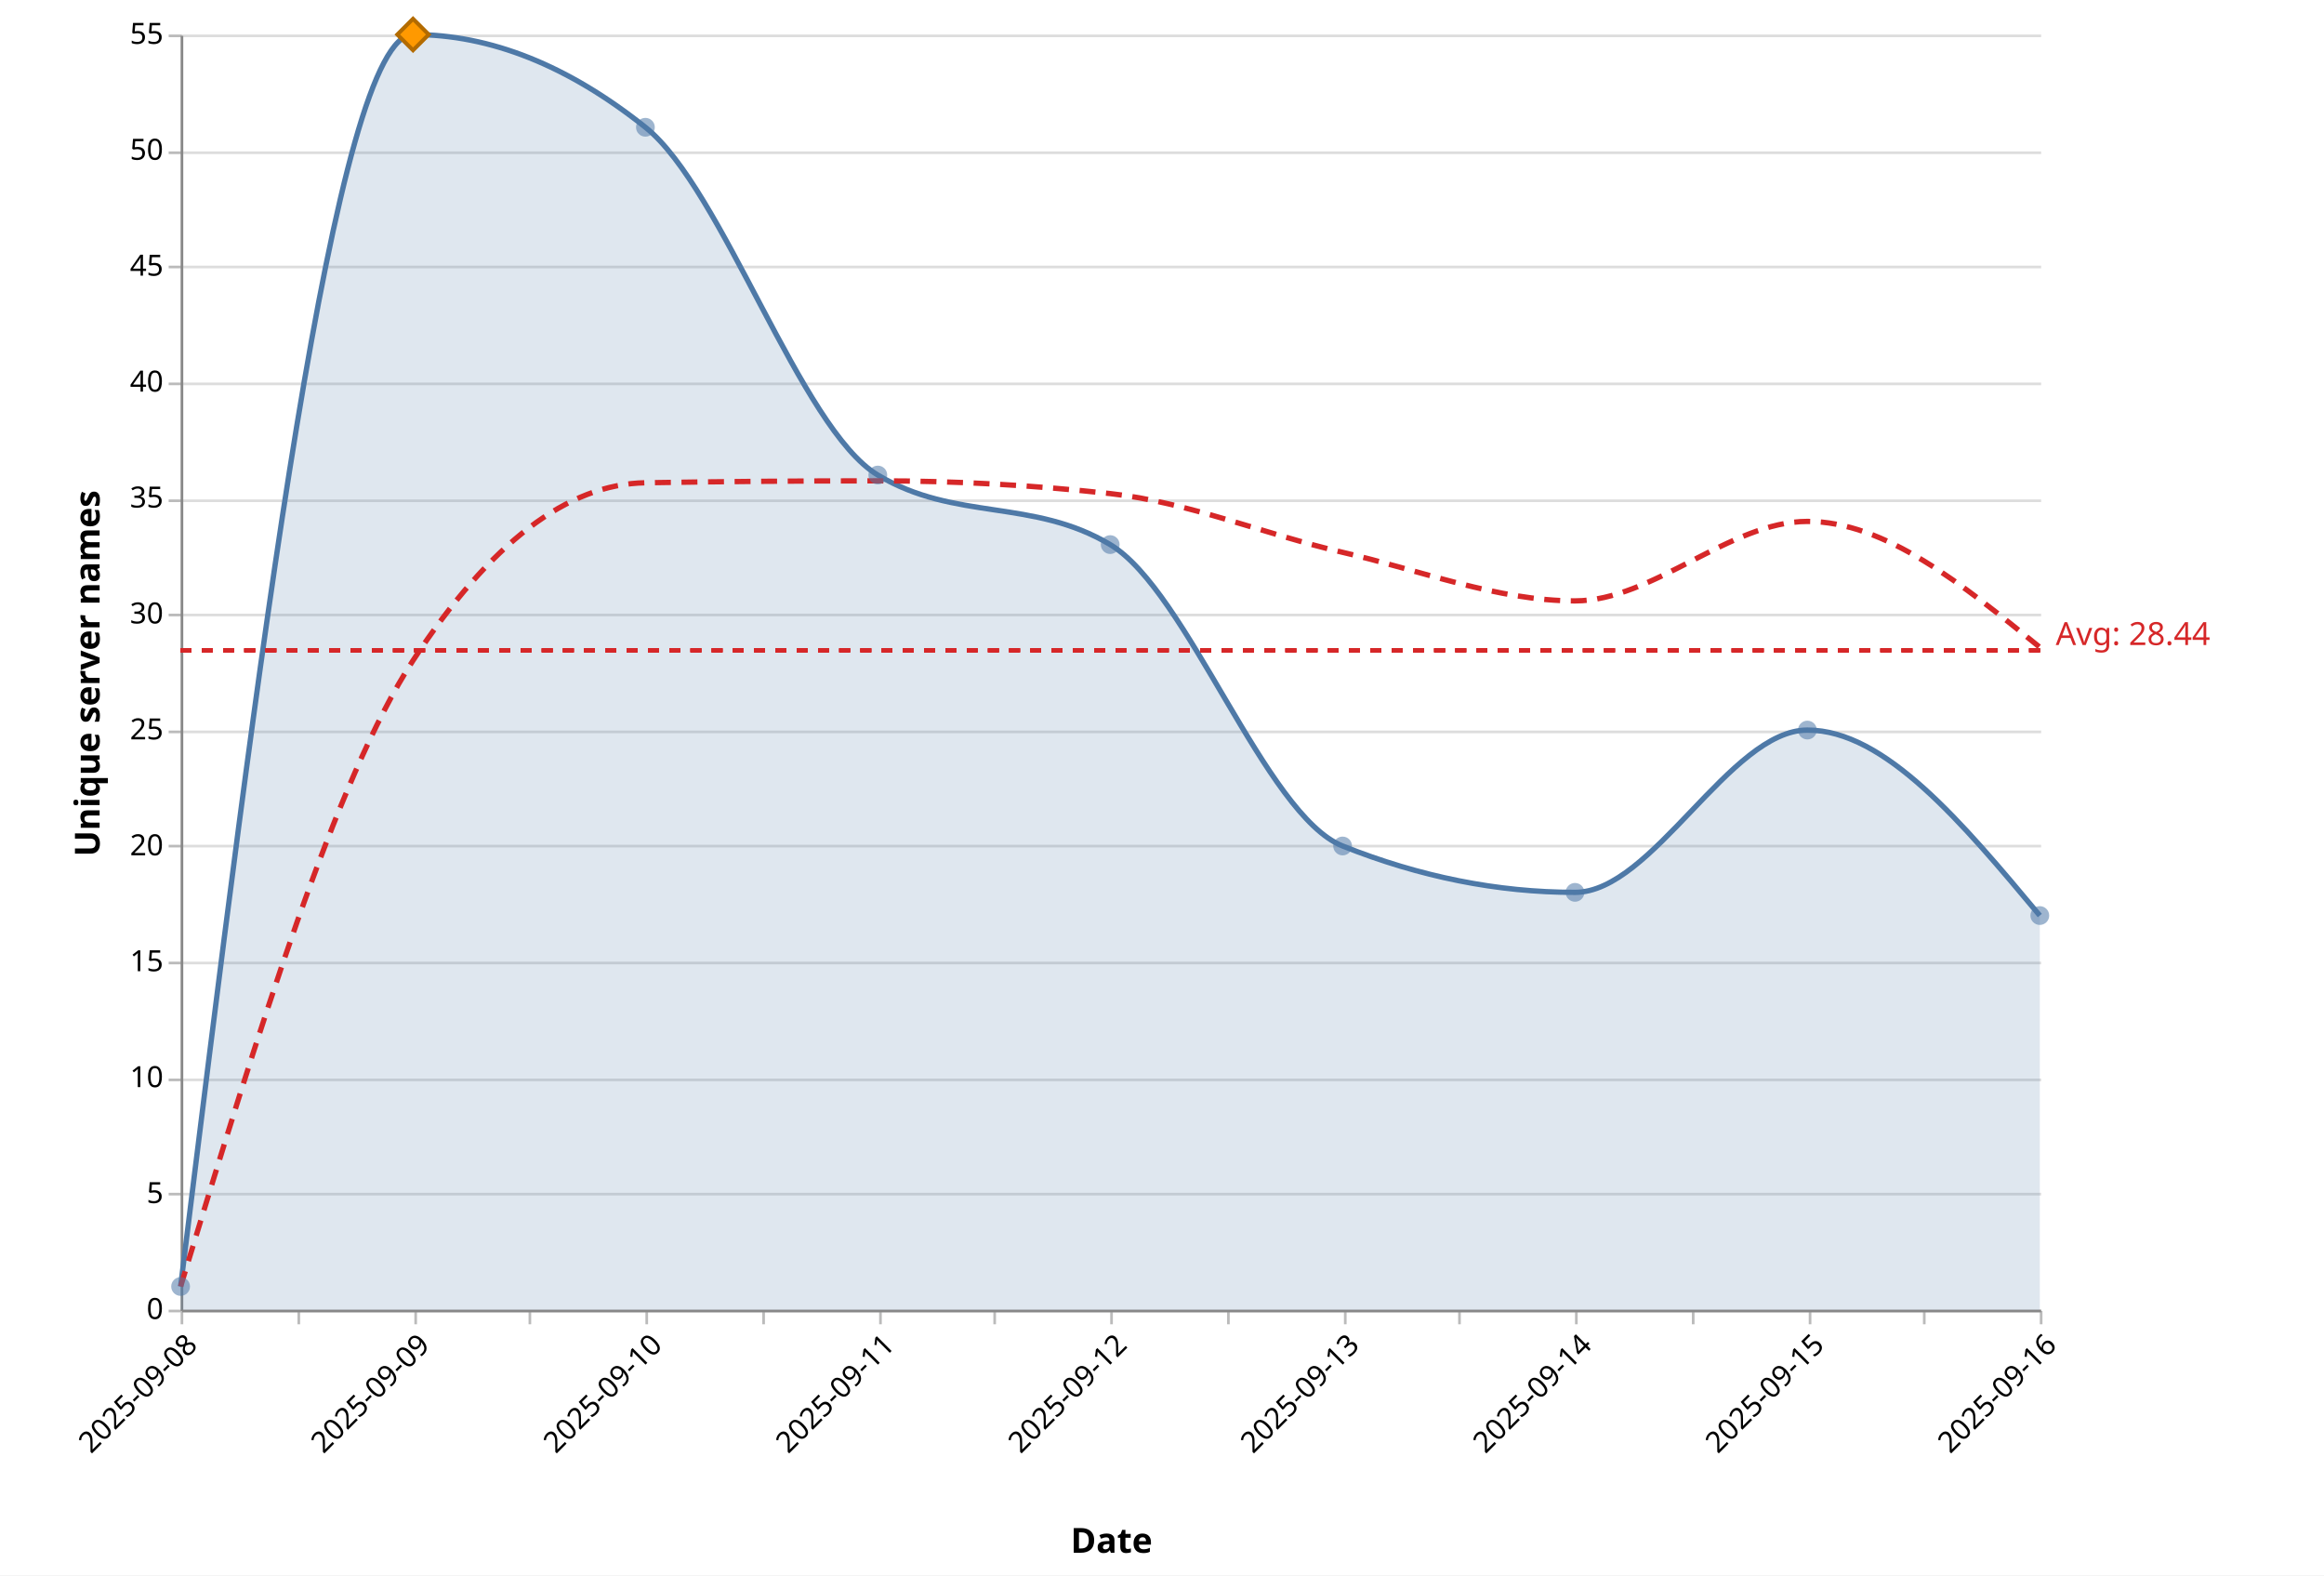
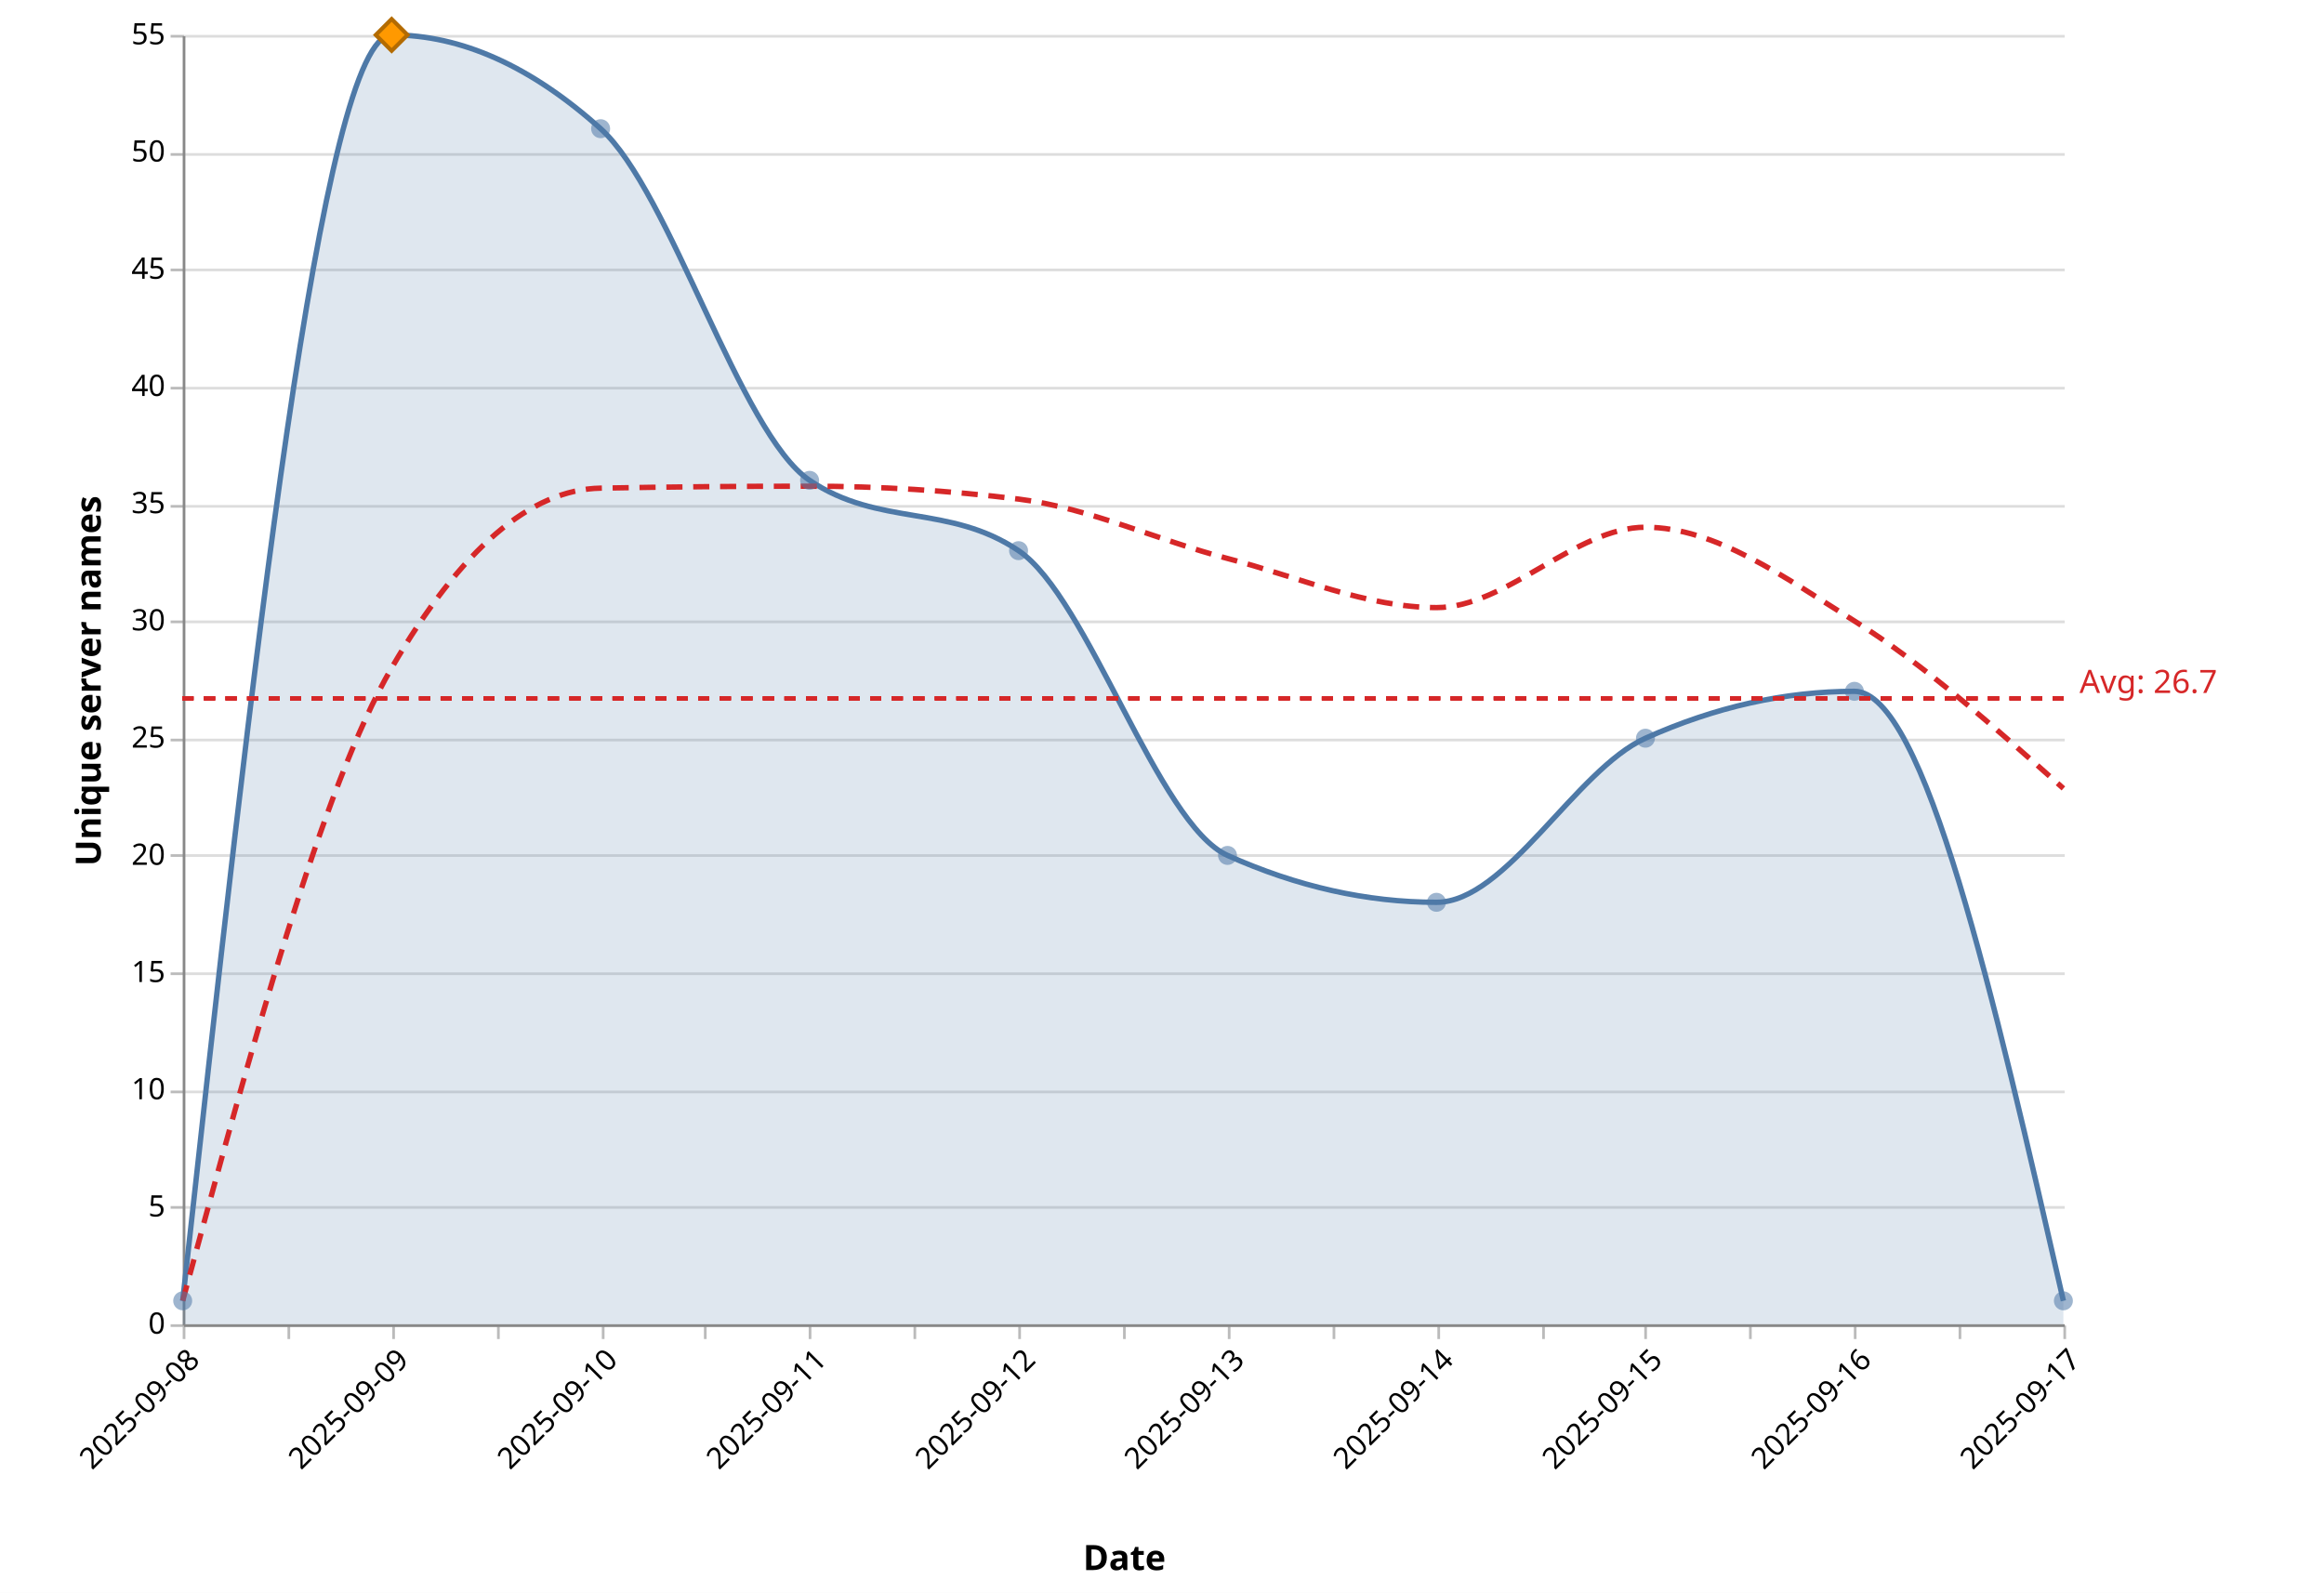
- <svg xmlns="http://www.w3.org/2000/svg" version="1.1" class="marks" width="875" height="593" viewBox="0 0 875 593">
-   <rect width="875" height="593" fill="white" />
+ <svg xmlns="http://www.w3.org/2000/svg" version="1.1" class="marks" width="865" height="593" viewBox="0 0 865 593">
+   <rect width="865" height="593" fill="white" />
  <g fill="none" stroke-miterlimit="10" transform="translate(68,13)">
    <g class="mark-group role-frame root" role="graphics-object" aria-roledescription="group mark container">
      <g transform="translate(0,0)">
        <path class="background" aria-hidden="true" d="M0.5,0.5h700v480h-700Z" />
        <g>
          <g class="mark-group role-axis" aria-hidden="true">
            <g transform="translate(0.5,0.5)">
              <path class="background" aria-hidden="true" d="M0,0h0v0h0Z" pointer-events="none" />
              <g>
                <g class="mark-rule role-axis-grid" pointer-events="none">
                  <line transform="translate(0,480)" x2="700" y2="0" stroke="#ddd" stroke-width="1" opacity="1" />
                  <line transform="translate(0,436)" x2="700" y2="0" stroke="#ddd" stroke-width="1" opacity="1" />
                  <line transform="translate(0,393)" x2="700" y2="0" stroke="#ddd" stroke-width="1" opacity="1" />
                  <line transform="translate(0,349)" x2="700" y2="0" stroke="#ddd" stroke-width="1" opacity="1" />
                  <line transform="translate(0,305)" x2="700" y2="0" stroke="#ddd" stroke-width="1" opacity="1" />
                  <line transform="translate(0,262)" x2="700" y2="0" stroke="#ddd" stroke-width="1" opacity="1" />
                  <line transform="translate(0,218)" x2="700" y2="0" stroke="#ddd" stroke-width="1" opacity="1" />
                  <line transform="translate(0,175)" x2="700" y2="0" stroke="#ddd" stroke-width="1" opacity="1" />
                  <line transform="translate(0,131)" x2="700" y2="0" stroke="#ddd" stroke-width="1" opacity="1" />
                  <line transform="translate(0,87)" x2="700" y2="0" stroke="#ddd" stroke-width="1" opacity="1" />
                  <line transform="translate(0,44)" x2="700" y2="0" stroke="#ddd" stroke-width="1" opacity="1" />
                  <line transform="translate(0,0)" x2="700" y2="0" stroke="#ddd" stroke-width="1" opacity="1" />
                </g>
              </g>
              <path class="foreground" aria-hidden="true" d="" pointer-events="none" display="none" />
            </g>
          </g>
-           <g class="mark-group role-axis" role="graphics-symbol" aria-roledescription="axis" aria-label="X-axis titled 'Date' for a time scale with values from 2025-09-08 to 2025-09-16">
+           <g class="mark-group role-axis" role="graphics-symbol" aria-roledescription="axis" aria-label="X-axis titled 'Date' for a time scale with values from 2025-09-08 to 2025-09-17">
            <g transform="translate(0.5,480.5)">
              <path class="background" aria-hidden="true" d="M0,0h0v0h0Z" pointer-events="none" />
              <g>
                <g class="mark-rule role-axis-tick" pointer-events="none">
                  <line transform="translate(0,0)" x2="0" y2="5" stroke="#bbb" stroke-width="1" opacity="1" />
-                   <line transform="translate(44,0)" x2="0" y2="5" stroke="#bbb" stroke-width="1" opacity="1" />
-                   <line transform="translate(88,0)" x2="0" y2="5" stroke="#bbb" stroke-width="1" opacity="1" />
-                   <line transform="translate(131,0)" x2="0" y2="5" stroke="#bbb" stroke-width="1" opacity="1" />
-                   <line transform="translate(175,0)" x2="0" y2="5" stroke="#bbb" stroke-width="1" opacity="1" />
-                   <line transform="translate(219,0)" x2="0" y2="5" stroke="#bbb" stroke-width="1" opacity="1" />
-                   <line transform="translate(263,0)" x2="0" y2="5" stroke="#bbb" stroke-width="1" opacity="1" />
-                   <line transform="translate(306,0)" x2="0" y2="5" stroke="#bbb" stroke-width="1" opacity="1" />
+                   <line transform="translate(39,0)" x2="0" y2="5" stroke="#bbb" stroke-width="1" opacity="1" />
+                   <line transform="translate(78,0)" x2="0" y2="5" stroke="#bbb" stroke-width="1" opacity="1" />
+                   <line transform="translate(117,0)" x2="0" y2="5" stroke="#bbb" stroke-width="1" opacity="1" />
+                   <line transform="translate(156,0)" x2="0" y2="5" stroke="#bbb" stroke-width="1" opacity="1" />
+                   <line transform="translate(194,0)" x2="0" y2="5" stroke="#bbb" stroke-width="1" opacity="1" />
+                   <line transform="translate(233,0)" x2="0" y2="5" stroke="#bbb" stroke-width="1" opacity="1" />
+                   <line transform="translate(272,0)" x2="0" y2="5" stroke="#bbb" stroke-width="1" opacity="1" />
+                   <line transform="translate(311,0)" x2="0" y2="5" stroke="#bbb" stroke-width="1" opacity="1" />
                  <line transform="translate(350,0)" x2="0" y2="5" stroke="#bbb" stroke-width="1" opacity="1" />
-                   <line transform="translate(394,0)" x2="0" y2="5" stroke="#bbb" stroke-width="1" opacity="1" />
-                   <line transform="translate(438,0)" x2="0" y2="5" stroke="#bbb" stroke-width="1" opacity="1" />
-                   <line transform="translate(481,0)" x2="0" y2="5" stroke="#bbb" stroke-width="1" opacity="1" />
-                   <line transform="translate(525,0)" x2="0" y2="5" stroke="#bbb" stroke-width="1" opacity="1" />
-                   <line transform="translate(569,0)" x2="0" y2="5" stroke="#bbb" stroke-width="1" opacity="1" />
-                   <line transform="translate(613,0)" x2="0" y2="5" stroke="#bbb" stroke-width="1" opacity="1" />
-                   <line transform="translate(656,0)" x2="0" y2="5" stroke="#bbb" stroke-width="1" opacity="1" />
+                   <line transform="translate(389,0)" x2="0" y2="5" stroke="#bbb" stroke-width="1" opacity="1" />
+                   <line transform="translate(428,0)" x2="0" y2="5" stroke="#bbb" stroke-width="1" opacity="1" />
+                   <line transform="translate(467,0)" x2="0" y2="5" stroke="#bbb" stroke-width="1" opacity="1" />
+                   <line transform="translate(506,0)" x2="0" y2="5" stroke="#bbb" stroke-width="1" opacity="1" />
+                   <line transform="translate(544,0)" x2="0" y2="5" stroke="#bbb" stroke-width="1" opacity="1" />
+                   <line transform="translate(583,0)" x2="0" y2="5" stroke="#bbb" stroke-width="1" opacity="1" />
+                   <line transform="translate(622,0)" x2="0" y2="5" stroke="#bbb" stroke-width="1" opacity="1" />
+                   <line transform="translate(661,0)" x2="0" y2="5" stroke="#bbb" stroke-width="1" opacity="1" />
                  <line transform="translate(700,0)" x2="0" y2="5" stroke="#bbb" stroke-width="1" opacity="1" />
                </g>
                <g class="mark-text role-axis-label" pointer-events="none">
                  <text text-anchor="end" transform="translate(0,7) rotate(315) translate(0,9)" font-family="Segoe UI" font-size="11px" fill="#000" opacity="1">2025-09-08</text>
-                   <text text-anchor="end" transform="translate(43.75,7) rotate(315) translate(0,9)" font-family="Segoe UI" font-size="11px" fill="#000" opacity="0">2025-09-08</text>
-                   <text text-anchor="end" transform="translate(87.5,7) rotate(315) translate(0,9)" font-family="Segoe UI" font-size="11px" fill="#000" opacity="1">2025-09-09</text>
-                   <text text-anchor="end" transform="translate(131.25,7) rotate(315) translate(0,9)" font-family="Segoe UI" font-size="11px" fill="#000" opacity="0">2025-09-09</text>
-                   <text text-anchor="end" transform="translate(175,7) rotate(315) translate(0,9)" font-family="Segoe UI" font-size="11px" fill="#000" opacity="1">2025-09-10</text>
-                   <text text-anchor="end" transform="translate(218.75,7) rotate(315) translate(0,9)" font-family="Segoe UI" font-size="11px" fill="#000" opacity="0">2025-09-10</text>
-                   <text text-anchor="end" transform="translate(262.5,7) rotate(315) translate(0,9)" font-family="Segoe UI" font-size="11px" fill="#000" opacity="1">2025-09-11</text>
-                   <text text-anchor="end" transform="translate(306.25,7) rotate(315) translate(0,9)" font-family="Segoe UI" font-size="11px" fill="#000" opacity="0">2025-09-11</text>
-                   <text text-anchor="end" transform="translate(350,7) rotate(315) translate(0,9)" font-family="Segoe UI" font-size="11px" fill="#000" opacity="1">2025-09-12</text>
-                   <text text-anchor="end" transform="translate(393.75,7) rotate(315) translate(0,9)" font-family="Segoe UI" font-size="11px" fill="#000" opacity="0">2025-09-12</text>
-                   <text text-anchor="end" transform="translate(437.5,7) rotate(315) translate(0,9)" font-family="Segoe UI" font-size="11px" fill="#000" opacity="1">2025-09-13</text>
-                   <text text-anchor="end" transform="translate(481.25,7) rotate(315) translate(0,9)" font-family="Segoe UI" font-size="11px" fill="#000" opacity="0">2025-09-13</text>
-                   <text text-anchor="end" transform="translate(525,7) rotate(315) translate(0,9)" font-family="Segoe UI" font-size="11px" fill="#000" opacity="1">2025-09-14</text>
-                   <text text-anchor="end" transform="translate(568.75,7) rotate(315) translate(0,9)" font-family="Segoe UI" font-size="11px" fill="#000" opacity="0">2025-09-14</text>
-                   <text text-anchor="end" transform="translate(612.5,7) rotate(315) translate(0,9)" font-family="Segoe UI" font-size="11px" fill="#000" opacity="1">2025-09-15</text>
-                   <text text-anchor="end" transform="translate(656.25,7) rotate(315) translate(0,9)" font-family="Segoe UI" font-size="11px" fill="#000" opacity="0">2025-09-15</text>
-                   <text text-anchor="end" transform="translate(700,7) rotate(315) translate(0,9)" font-family="Segoe UI" font-size="11px" fill="#000" opacity="1">2025-09-16</text>
+                   <text text-anchor="end" transform="translate(38.88889,7) rotate(315) translate(0,9)" font-family="Segoe UI" font-size="11px" fill="#000" opacity="0">2025-09-08</text>
+                   <text text-anchor="end" transform="translate(77.77778,7) rotate(315) translate(0,9)" font-family="Segoe UI" font-size="11px" fill="#000" opacity="1">2025-09-09</text>
+                   <text text-anchor="end" transform="translate(116.6667,7) rotate(315) translate(0,9)" font-family="Segoe UI" font-size="11px" fill="#000" opacity="0">2025-09-09</text>
+                   <text text-anchor="end" transform="translate(155.5556,7) rotate(315) translate(0,9)" font-family="Segoe UI" font-size="11px" fill="#000" opacity="1">2025-09-10</text>
+                   <text text-anchor="end" transform="translate(194.4444,7) rotate(315) translate(0,9)" font-family="Segoe UI" font-size="11px" fill="#000" opacity="0">2025-09-10</text>
+                   <text text-anchor="end" transform="translate(233.3333,7) rotate(315) translate(0,9)" font-family="Segoe UI" font-size="11px" fill="#000" opacity="1">2025-09-11</text>
+                   <text text-anchor="end" transform="translate(272.2222,7) rotate(315) translate(0,9)" font-family="Segoe UI" font-size="11px" fill="#000" opacity="0">2025-09-11</text>
+                   <text text-anchor="end" transform="translate(311.1111,7) rotate(315) translate(0,9)" font-family="Segoe UI" font-size="11px" fill="#000" opacity="1">2025-09-12</text>
+                   <text text-anchor="end" transform="translate(350,7) rotate(315) translate(0,9)" font-family="Segoe UI" font-size="11px" fill="#000" opacity="0">2025-09-12</text>
+                   <text text-anchor="end" transform="translate(388.8889,7) rotate(315) translate(0,9)" font-family="Segoe UI" font-size="11px" fill="#000" opacity="1">2025-09-13</text>
+                   <text text-anchor="end" transform="translate(427.7778,7) rotate(315) translate(0,9)" font-family="Segoe UI" font-size="11px" fill="#000" opacity="0">2025-09-13</text>
+                   <text text-anchor="end" transform="translate(466.6667,7) rotate(315) translate(0,9)" font-family="Segoe UI" font-size="11px" fill="#000" opacity="1">2025-09-14</text>
+                   <text text-anchor="end" transform="translate(505.5556,7) rotate(315) translate(0,9)" font-family="Segoe UI" font-size="11px" fill="#000" opacity="0">2025-09-14</text>
+                   <text text-anchor="end" transform="translate(544.4444,7) rotate(315) translate(0,9)" font-family="Segoe UI" font-size="11px" fill="#000" opacity="1">2025-09-15</text>
+                   <text text-anchor="end" transform="translate(583.3333,7) rotate(315) translate(0,9)" font-family="Segoe UI" font-size="11px" fill="#000" opacity="0">2025-09-15</text>
+                   <text text-anchor="end" transform="translate(622.2222,7) rotate(315) translate(0,9)" font-family="Segoe UI" font-size="11px" fill="#000" opacity="1">2025-09-16</text>
+                   <text text-anchor="end" transform="translate(661.1111,7) rotate(315) translate(0,9)" font-family="Segoe UI" font-size="11px" fill="#000" opacity="0">2025-09-16</text>
+                   <text text-anchor="end" transform="translate(700,7) rotate(315) translate(0,9)" font-family="Segoe UI" font-size="11px" fill="#000" opacity="1">2025-09-17</text>
                </g>
                <g class="mark-rule role-axis-domain" pointer-events="none">
                  <line transform="translate(0,0)" x2="700" y2="0" stroke="#888" stroke-width="1" opacity="1" />
                </g>
                <g class="mark-text role-axis-title" pointer-events="none">
                  <text text-anchor="middle" transform="translate(350,91.00357)" font-family="Segoe UI" font-size="13px" font-weight="bold" fill="#000" opacity="1">Date</text>
                </g>
              </g>
              <path class="foreground" aria-hidden="true" d="" pointer-events="none" display="none" />
            </g>
          </g>
          <g class="mark-group role-axis" role="graphics-symbol" aria-roledescription="axis" aria-label="Y-axis titled 'Unique server names' for a linear scale with values from 0 to 55">
            <g transform="translate(0.5,0.5)">
              <path class="background" aria-hidden="true" d="M0,0h0v0h0Z" pointer-events="none" />
              <g>
                <g class="mark-rule role-axis-tick" pointer-events="none">
                  <line transform="translate(0,480)" x2="-5" y2="0" stroke="#bbb" stroke-width="1" opacity="1" />
                  <line transform="translate(0,436)" x2="-5" y2="0" stroke="#bbb" stroke-width="1" opacity="1" />
                  <line transform="translate(0,393)" x2="-5" y2="0" stroke="#bbb" stroke-width="1" opacity="1" />
                  <line transform="translate(0,349)" x2="-5" y2="0" stroke="#bbb" stroke-width="1" opacity="1" />
                  <line transform="translate(0,305)" x2="-5" y2="0" stroke="#bbb" stroke-width="1" opacity="1" />
                  <line transform="translate(0,262)" x2="-5" y2="0" stroke="#bbb" stroke-width="1" opacity="1" />
                  <line transform="translate(0,218)" x2="-5" y2="0" stroke="#bbb" stroke-width="1" opacity="1" />
                  <line transform="translate(0,175)" x2="-5" y2="0" stroke="#bbb" stroke-width="1" opacity="1" />
                  <line transform="translate(0,131)" x2="-5" y2="0" stroke="#bbb" stroke-width="1" opacity="1" />
                  <line transform="translate(0,87)" x2="-5" y2="0" stroke="#bbb" stroke-width="1" opacity="1" />
                  <line transform="translate(0,44)" x2="-5" y2="0" stroke="#bbb" stroke-width="1" opacity="1" />
                  <line transform="translate(0,0)" x2="-5" y2="0" stroke="#bbb" stroke-width="1" opacity="1" />
                </g>
                <g class="mark-text role-axis-label" pointer-events="none">
                  <text text-anchor="end" transform="translate(-7,483)" font-family="Segoe UI" font-size="11px" fill="#000" opacity="1">0</text>
                  <text text-anchor="end" transform="translate(-7,439.3636)" font-family="Segoe UI" font-size="11px" fill="#000" opacity="1">5</text>
                  <text text-anchor="end" transform="translate(-7,395.7273)" font-family="Segoe UI" font-size="11px" fill="#000" opacity="1">10</text>
                  <text text-anchor="end" transform="translate(-7,352.0909)" font-family="Segoe UI" font-size="11px" fill="#000" opacity="1">15</text>
                  <text text-anchor="end" transform="translate(-7,308.4545)" font-family="Segoe UI" font-size="11px" fill="#000" opacity="1">20</text>
                  <text text-anchor="end" transform="translate(-7,264.8182)" font-family="Segoe UI" font-size="11px" fill="#000" opacity="1">25</text>
                  <text text-anchor="end" transform="translate(-7,221.1818)" font-family="Segoe UI" font-size="11px" fill="#000" opacity="1">30</text>
                  <text text-anchor="end" transform="translate(-7,177.5455)" font-family="Segoe UI" font-size="11px" fill="#000" opacity="1">35</text>
                  <text text-anchor="end" transform="translate(-7,133.9091)" font-family="Segoe UI" font-size="11px" fill="#000" opacity="1">40</text>
                  <text text-anchor="end" transform="translate(-7,90.27273)" font-family="Segoe UI" font-size="11px" fill="#000" opacity="1">45</text>
                  <text text-anchor="end" transform="translate(-7,46.63636)" font-family="Segoe UI" font-size="11px" fill="#000" opacity="1">50</text>
                  <text text-anchor="end" transform="translate(-7,3)" font-family="Segoe UI" font-size="11px" fill="#000" opacity="1">55</text>
                </g>
                <g class="mark-rule role-axis-domain" pointer-events="none">
                  <line transform="translate(0,480)" x2="0" y2="-480" stroke="#888" stroke-width="1" opacity="1" />
                </g>
                <g class="mark-text role-axis-title" pointer-events="none">
                  <text text-anchor="middle" transform="translate(-28,240) rotate(-90) translate(0,-3)" font-family="Segoe UI" font-size="13px" font-weight="bold" fill="#000" opacity="1">Unique server names</text>
                </g>
              </g>
              <path class="foreground" aria-hidden="true" d="" pointer-events="none" display="none" />
            </g>
          </g>
          <g class="mark-area role-mark layer_0_marks" role="graphics-object" aria-roledescription="area mark container" pointer-events="none">
-             <path aria-label="date: 2025-09-08; count: 1" role="graphics-symbol" aria-roledescription="area mark" d="M0,471.273C29.167,235.636,58.333,0,87.5,0C116.667,0,145.833,11.636,175,34.909C204.167,58.182,233.333,148.364,262.5,165.818C291.667,183.273,320.833,174.545,350,192C379.167,209.455,408.333,293.818,437.5,305.455C466.667,317.091,495.833,322.909,525,322.909C554.167,322.909,583.333,261.818,612.5,261.818C641.667,261.818,670.833,296.727,700,331.636L700,480C670.833,480,641.667,480,612.5,480C583.333,480,554.167,480,525,480C495.833,480,466.667,480,437.5,480C408.333,480,379.167,480,350,480C320.833,480,291.667,480,262.5,480C233.333,480,204.167,480,175,480C145.833,480,116.667,480,87.5,480C58.333,480,29.167,480,0,480Z" fill="#4e79a7" opacity="0.18" />
+             <path aria-label="date: 2025-09-08; count: 1" role="graphics-symbol" aria-roledescription="area mark" d="M0,471.273C25.926,235.636,51.852,0,77.778,0C103.704,0,129.63,11.636,155.556,34.909C181.481,58.182,207.407,148.364,233.333,165.818C259.259,183.273,285.185,174.545,311.111,192C337.037,209.455,362.963,293.818,388.889,305.455C414.815,317.091,440.741,322.909,466.667,322.909C492.593,322.909,518.519,273.455,544.444,261.818C570.37,250.182,596.296,244.364,622.222,244.364C648.148,244.364,674.074,357.818,700,471.273L700,480C674.074,480,648.148,480,622.222,480C596.296,480,570.37,480,544.444,480C518.519,480,492.593,480,466.667,480C440.741,480,414.815,480,388.889,480C362.963,480,337.037,480,311.111,480C285.185,480,259.259,480,233.333,480C207.407,480,181.481,480,155.556,480C129.63,480,103.704,480,77.778,480C51.852,480,25.926,480,0,480Z" fill="#4e79a7" opacity="0.18" />
          </g>
          <g class="mark-line role-mark layer_1_marks" role="graphics-object" aria-roledescription="line mark container" pointer-events="none">
-             <path aria-label="date: Sep 08, 2025; count: 1" role="graphics-symbol" aria-roledescription="line mark" d="M0,471.273C29.167,235.636,58.333,0,87.5,0C116.667,0,145.833,11.636,175,34.909C204.167,58.182,233.333,148.364,262.5,165.818C291.667,183.273,320.833,174.545,350,192C379.167,209.455,408.333,293.818,437.5,305.455C466.667,317.091,495.833,322.909,525,322.909C554.167,322.909,583.333,261.818,612.5,261.818C641.667,261.818,670.833,296.727,700,331.636" stroke="#4e79a7" stroke-width="2" />
+             <path aria-label="date: Sep 08, 2025; count: 1" role="graphics-symbol" aria-roledescription="line mark" d="M0,471.273C25.926,235.636,51.852,0,77.778,0C103.704,0,129.63,11.636,155.556,34.909C181.481,58.182,207.407,148.364,233.333,165.818C259.259,183.273,285.185,174.545,311.111,192C337.037,209.455,362.963,293.818,388.889,305.455C414.815,317.091,440.741,322.909,466.667,322.909C492.593,322.909,518.519,273.455,544.444,261.818C570.37,250.182,596.296,244.364,622.222,244.364C648.148,244.364,674.074,357.818,700,471.273" stroke="#4e79a7" stroke-width="2" />
          </g>
          <g class="mark-line role-mark layer_2_marks" role="graphics-object" aria-roledescription="line mark container" pointer-events="none">
-             <path aria-label="date: Sep 08, 2025; ma7: 1" role="graphics-symbol" aria-roledescription="line mark" d="M0,471.273C29.167,375.758,58.333,280.242,87.5,235.636C116.667,191.03,145.833,169.212,175,168.727C204.167,168.242,233.333,168,262.5,168C291.667,168,320.833,169.6,350,172.8C379.167,176,408.333,188.177,437.5,194.909C466.667,201.642,495.833,213.195,525,213.195C554.167,213.195,583.333,183.273,612.5,183.273C641.667,183.273,670.833,206.961,700,230.649" stroke="#d62728" stroke-width="2" stroke-dasharray="6,4" />
+             <path aria-label="date: Sep 08, 2025; ma7: 1" role="graphics-symbol" aria-roledescription="line mark" d="M0,471.273C25.926,375.758,51.852,280.242,77.778,235.636C103.704,191.03,129.63,169.212,155.556,168.727C181.481,168.242,207.407,168,233.333,168C259.259,168,285.185,169.6,311.111,172.8C337.037,176,362.963,188.177,388.889,194.909C414.815,201.642,440.741,213.195,466.667,213.195C492.593,213.195,518.519,183.273,544.444,183.273C570.37,183.273,596.296,201.974,622.222,218.182C648.148,234.39,674.074,257.455,700,280.519" stroke="#d62728" stroke-width="2" stroke-dasharray="6,4" />
          </g>
          <g class="mark-symbol role-mark layer_3_marks" role="graphics-object" aria-roledescription="symbol mark container">
            <path aria-label="date: Sep 08, 2025; count: 1; Date: Sep 08, 2025; Daily unique: 1; 7d avg: 1" role="graphics-symbol" aria-roledescription="point" transform="translate(0,471.2727)" d="M3.536,0A3.536,3.536,0,1,1,-3.536,0A3.536,3.536,0,1,1,3.536,0" fill="#4e79a7" stroke-width="2" opacity="0.55" />
-             <path aria-label="date: Sep 09, 2025; count: 55; Date: Sep 09, 2025; Daily unique: 55; 7d avg: 28" role="graphics-symbol" aria-roledescription="point" transform="translate(87.5,0)" d="M3.536,0A3.536,3.536,0,1,1,-3.536,0A3.536,3.536,0,1,1,3.536,0" fill="#4e79a7" stroke-width="2" opacity="0.55" />
-             <path aria-label="date: Sep 10, 2025; count: 51; Date: Sep 10, 2025; Daily unique: 51; 7d avg: 35.6666666667" role="graphics-symbol" aria-roledescription="point" transform="translate(175,34.90909)" d="M3.536,0A3.536,3.536,0,1,1,-3.536,0A3.536,3.536,0,1,1,3.536,0" fill="#4e79a7" stroke-width="2" opacity="0.55" />
-             <path aria-label="date: Sep 11, 2025; count: 36; Date: Sep 11, 2025; Daily unique: 36; 7d avg: 35.75" role="graphics-symbol" aria-roledescription="point" transform="translate(262.5,165.8182)" d="M3.536,0A3.536,3.536,0,1,1,-3.536,0A3.536,3.536,0,1,1,3.536,0" fill="#4e79a7" stroke-width="2" opacity="0.55" />
-             <path aria-label="date: Sep 12, 2025; count: 33; Date: Sep 12, 2025; Daily unique: 33; 7d avg: 35.2" role="graphics-symbol" aria-roledescription="point" transform="translate(350,192)" d="M3.536,0A3.536,3.536,0,1,1,-3.536,0A3.536,3.536,0,1,1,3.536,0" fill="#4e79a7" stroke-width="2" opacity="0.55" />
-             <path aria-label="date: Sep 13, 2025; count: 20; Date: Sep 13, 2025; Daily unique: 20; 7d avg: 32.6666666667" role="graphics-symbol" aria-roledescription="point" transform="translate(437.5,305.4545)" d="M3.536,0A3.536,3.536,0,1,1,-3.536,0A3.536,3.536,0,1,1,3.536,0" fill="#4e79a7" stroke-width="2" opacity="0.55" />
-             <path aria-label="date: Sep 14, 2025; count: 18; Date: Sep 14, 2025; Daily unique: 18; 7d avg: 30.5714285714" role="graphics-symbol" aria-roledescription="point" transform="translate(525,322.9091)" d="M3.536,0A3.536,3.536,0,1,1,-3.536,0A3.536,3.536,0,1,1,3.536,0" fill="#4e79a7" stroke-width="2" opacity="0.55" />
-             <path aria-label="date: Sep 15, 2025; count: 25; Date: Sep 15, 2025; Daily unique: 25; 7d avg: 34" role="graphics-symbol" aria-roledescription="point" transform="translate(612.5,261.8182)" d="M3.536,0A3.536,3.536,0,1,1,-3.536,0A3.536,3.536,0,1,1,3.536,0" fill="#4e79a7" stroke-width="2" opacity="0.55" />
-             <path aria-label="date: Sep 16, 2025; count: 17; Date: Sep 16, 2025; Daily unique: 17; 7d avg: 28.5714285714" role="graphics-symbol" aria-roledescription="point" transform="translate(700,331.6364)" d="M3.536,0A3.536,3.536,0,1,1,-3.536,0A3.536,3.536,0,1,1,3.536,0" fill="#4e79a7" stroke-width="2" opacity="0.55" />
+             <path aria-label="date: Sep 09, 2025; count: 55; Date: Sep 09, 2025; Daily unique: 55; 7d avg: 28" role="graphics-symbol" aria-roledescription="point" transform="translate(77.77778,0)" d="M3.536,0A3.536,3.536,0,1,1,-3.536,0A3.536,3.536,0,1,1,3.536,0" fill="#4e79a7" stroke-width="2" opacity="0.55" />
+             <path aria-label="date: Sep 10, 2025; count: 51; Date: Sep 10, 2025; Daily unique: 51; 7d avg: 35.6666666667" role="graphics-symbol" aria-roledescription="point" transform="translate(155.5556,34.90909)" d="M3.536,0A3.536,3.536,0,1,1,-3.536,0A3.536,3.536,0,1,1,3.536,0" fill="#4e79a7" stroke-width="2" opacity="0.55" />
+             <path aria-label="date: Sep 11, 2025; count: 36; Date: Sep 11, 2025; Daily unique: 36; 7d avg: 35.75" role="graphics-symbol" aria-roledescription="point" transform="translate(233.3333,165.8182)" d="M3.536,0A3.536,3.536,0,1,1,-3.536,0A3.536,3.536,0,1,1,3.536,0" fill="#4e79a7" stroke-width="2" opacity="0.55" />
+             <path aria-label="date: Sep 12, 2025; count: 33; Date: Sep 12, 2025; Daily unique: 33; 7d avg: 35.2" role="graphics-symbol" aria-roledescription="point" transform="translate(311.1111,192)" d="M3.536,0A3.536,3.536,0,1,1,-3.536,0A3.536,3.536,0,1,1,3.536,0" fill="#4e79a7" stroke-width="2" opacity="0.55" />
+             <path aria-label="date: Sep 13, 2025; count: 20; Date: Sep 13, 2025; Daily unique: 20; 7d avg: 32.6666666667" role="graphics-symbol" aria-roledescription="point" transform="translate(388.8889,305.4545)" d="M3.536,0A3.536,3.536,0,1,1,-3.536,0A3.536,3.536,0,1,1,3.536,0" fill="#4e79a7" stroke-width="2" opacity="0.55" />
+             <path aria-label="date: Sep 14, 2025; count: 18; Date: Sep 14, 2025; Daily unique: 18; 7d avg: 30.5714285714" role="graphics-symbol" aria-roledescription="point" transform="translate(466.6667,322.9091)" d="M3.536,0A3.536,3.536,0,1,1,-3.536,0A3.536,3.536,0,1,1,3.536,0" fill="#4e79a7" stroke-width="2" opacity="0.55" />
+             <path aria-label="date: Sep 15, 2025; count: 25; Date: Sep 15, 2025; Daily unique: 25; 7d avg: 34" role="graphics-symbol" aria-roledescription="point" transform="translate(544.4444,261.8182)" d="M3.536,0A3.536,3.536,0,1,1,-3.536,0A3.536,3.536,0,1,1,3.536,0" fill="#4e79a7" stroke-width="2" opacity="0.55" />
+             <path aria-label="date: Sep 16, 2025; count: 27; Date: Sep 16, 2025; Daily unique: 27; 7d avg: 30" role="graphics-symbol" aria-roledescription="point" transform="translate(622.2222,244.3636)" d="M3.536,0A3.536,3.536,0,1,1,-3.536,0A3.536,3.536,0,1,1,3.536,0" fill="#4e79a7" stroke-width="2" opacity="0.55" />
+             <path aria-label="date: Sep 17, 2025; count: 1; Date: Sep 17, 2025; Daily unique: 1; 7d avg: 22.8571428571" role="graphics-symbol" aria-roledescription="point" transform="translate(700,471.2727)" d="M3.536,0A3.536,3.536,0,1,1,-3.536,0A3.536,3.536,0,1,1,3.536,0" fill="#4e79a7" stroke-width="2" opacity="0.55" />
          </g>
          <g class="mark-path role-mark layer_3_voronoi" aria-hidden="true">
-             <path transform="translate(0,0)" d="M0,480L0,227.513L32.3,233.511L221.772,396.338L253.481,480Z" stroke-width="0.35" />
-             <path transform="translate(0,0)" d="M0,0L138.214,0L54.326,210.265L32.3,233.511L0,227.513Z" stroke-width="0.35" />
-             <path transform="translate(0,0)" d="M364.344,0L357.503,7.621L54.326,210.265L138.214,0Z" stroke-width="0.35" />
-             <path transform="translate(0,0)" d="M357.503,7.621L252.842,357.401L221.772,396.338L32.3,233.511L54.326,210.265Z" stroke-width="0.35" />
-             <path transform="translate(0,0)" d="M357.503,7.621L364.344,0L541.602,0L496.53,169.46L252.842,357.401Z" stroke-width="0.35" />
-             <path transform="translate(0,0)" d="M252.842,357.401L496.53,169.46L504.08,199.737L448.173,480L253.481,480L221.772,396.338Z" stroke-width="0.35" />
-             <path transform="translate(0,0)" d="M448.173,480L504.08,199.737L611.208,353.176L604.883,480Z" stroke-width="0.35" />
-             <path transform="translate(0,0)" d="M700,0L700,241.897L611.208,353.176L504.08,199.737L496.53,169.46L541.602,0Z" stroke-width="0.35" />
-             <path transform="translate(0,0)" d="M700,480L604.883,480L611.208,353.176L700,241.897Z" stroke-width="0.35" />
+             <path transform="translate(0,0)" d="M0,480L0,229.425L187.865,372.933L233.517,480Z" stroke-width="0.35" />
+             <path transform="translate(0,0)" d="M0,0L124.501,0L37.64,193.527L0,228.837Z" stroke-width="0.35" />
+             <path transform="translate(0,0)" d="M347.908,0L324.717,22.964L37.64,193.527L124.501,0Z" stroke-width="0.35" />
+             <path transform="translate(0,0)" d="M324.717,22.964L218.336,338.989L187.865,372.933L0,229.425L0,228.837L37.64,193.527Z" stroke-width="0.35" />
+             <path transform="translate(0,0)" d="M324.717,22.964L347.908,0L495.674,0L439.636,187.278L218.336,338.989Z" stroke-width="0.35" />
+             <path transform="translate(0,0)" d="M218.336,338.989L439.636,187.278L448.87,220.195L390.566,480L233.517,480L187.865,372.933Z" stroke-width="0.35" />
+             <path transform="translate(0,0)" d="M390.566,480L448.87,220.195L585.338,393.938L530.616,480Z" stroke-width="0.35" />
+             <path transform="translate(0,0)" d="M439.636,187.278L495.674,0L526.536,0L610.713,375.093L585.338,393.938L448.87,220.195Z" stroke-width="0.35" />
+             <path transform="translate(0,0)" d="M700,344.488L610.713,375.093L526.536,0L700,0Z" stroke-width="0.35" />
+             <path transform="translate(0,0)" d="M700,480L530.616,480L585.338,393.938L610.713,375.093L700,344.488Z" stroke-width="0.35" />
          </g>
          <g class="mark-symbol role-mark layer_4_marks" role="graphics-object" aria-roledescription="symbol mark container">
            <path aria-label="date: Sep 08, 2025; count: 1; Peak date: Sep 08, 2025; Peak unique count: 1" role="graphics-symbol" aria-roledescription="point" transform="translate(0,471.2727)" d="M-5.916,0L0,-5.916L5.916,0L0,5.916Z" fill="#ff9900" stroke="#b36b00" stroke-width="1.5" opacity="0" />
-             <path aria-label="date: Sep 09, 2025; count: 55; Peak date: Sep 09, 2025; Peak unique count: 55" role="graphics-symbol" aria-roledescription="point" transform="translate(87.5,0)" d="M-5.916,0L0,-5.916L5.916,0L0,5.916Z" fill="#ff9900" stroke="#b36b00" stroke-width="1.5" opacity="1" />
-             <path aria-label="date: Sep 10, 2025; count: 51; Peak date: Sep 10, 2025; Peak unique count: 51" role="graphics-symbol" aria-roledescription="point" transform="translate(175,34.90909)" d="M-5.916,0L0,-5.916L5.916,0L0,5.916Z" fill="#ff9900" stroke="#b36b00" stroke-width="1.5" opacity="0" />
-             <path aria-label="date: Sep 11, 2025; count: 36; Peak date: Sep 11, 2025; Peak unique count: 36" role="graphics-symbol" aria-roledescription="point" transform="translate(262.5,165.8182)" d="M-5.916,0L0,-5.916L5.916,0L0,5.916Z" fill="#ff9900" stroke="#b36b00" stroke-width="1.5" opacity="0" />
-             <path aria-label="date: Sep 12, 2025; count: 33; Peak date: Sep 12, 2025; Peak unique count: 33" role="graphics-symbol" aria-roledescription="point" transform="translate(350,192)" d="M-5.916,0L0,-5.916L5.916,0L0,5.916Z" fill="#ff9900" stroke="#b36b00" stroke-width="1.5" opacity="0" />
-             <path aria-label="date: Sep 13, 2025; count: 20; Peak date: Sep 13, 2025; Peak unique count: 20" role="graphics-symbol" aria-roledescription="point" transform="translate(437.5,305.4545)" d="M-5.916,0L0,-5.916L5.916,0L0,5.916Z" fill="#ff9900" stroke="#b36b00" stroke-width="1.5" opacity="0" />
-             <path aria-label="date: Sep 14, 2025; count: 18; Peak date: Sep 14, 2025; Peak unique count: 18" role="graphics-symbol" aria-roledescription="point" transform="translate(525,322.9091)" d="M-5.916,0L0,-5.916L5.916,0L0,5.916Z" fill="#ff9900" stroke="#b36b00" stroke-width="1.5" opacity="0" />
-             <path aria-label="date: Sep 15, 2025; count: 25; Peak date: Sep 15, 2025; Peak unique count: 25" role="graphics-symbol" aria-roledescription="point" transform="translate(612.5,261.8182)" d="M-5.916,0L0,-5.916L5.916,0L0,5.916Z" fill="#ff9900" stroke="#b36b00" stroke-width="1.5" opacity="0" />
-             <path aria-label="date: Sep 16, 2025; count: 17; Peak date: Sep 16, 2025; Peak unique count: 17" role="graphics-symbol" aria-roledescription="point" transform="translate(700,331.6364)" d="M-5.916,0L0,-5.916L5.916,0L0,5.916Z" fill="#ff9900" stroke="#b36b00" stroke-width="1.5" opacity="0" />
+             <path aria-label="date: Sep 09, 2025; count: 55; Peak date: Sep 09, 2025; Peak unique count: 55" role="graphics-symbol" aria-roledescription="point" transform="translate(77.77778,0)" d="M-5.916,0L0,-5.916L5.916,0L0,5.916Z" fill="#ff9900" stroke="#b36b00" stroke-width="1.5" opacity="1" />
+             <path aria-label="date: Sep 10, 2025; count: 51; Peak date: Sep 10, 2025; Peak unique count: 51" role="graphics-symbol" aria-roledescription="point" transform="translate(155.5556,34.90909)" d="M-5.916,0L0,-5.916L5.916,0L0,5.916Z" fill="#ff9900" stroke="#b36b00" stroke-width="1.5" opacity="0" />
+             <path aria-label="date: Sep 11, 2025; count: 36; Peak date: Sep 11, 2025; Peak unique count: 36" role="graphics-symbol" aria-roledescription="point" transform="translate(233.3333,165.8182)" d="M-5.916,0L0,-5.916L5.916,0L0,5.916Z" fill="#ff9900" stroke="#b36b00" stroke-width="1.5" opacity="0" />
+             <path aria-label="date: Sep 12, 2025; count: 33; Peak date: Sep 12, 2025; Peak unique count: 33" role="graphics-symbol" aria-roledescription="point" transform="translate(311.1111,192)" d="M-5.916,0L0,-5.916L5.916,0L0,5.916Z" fill="#ff9900" stroke="#b36b00" stroke-width="1.5" opacity="0" />
+             <path aria-label="date: Sep 13, 2025; count: 20; Peak date: Sep 13, 2025; Peak unique count: 20" role="graphics-symbol" aria-roledescription="point" transform="translate(388.8889,305.4545)" d="M-5.916,0L0,-5.916L5.916,0L0,5.916Z" fill="#ff9900" stroke="#b36b00" stroke-width="1.5" opacity="0" />
+             <path aria-label="date: Sep 14, 2025; count: 18; Peak date: Sep 14, 2025; Peak unique count: 18" role="graphics-symbol" aria-roledescription="point" transform="translate(466.6667,322.9091)" d="M-5.916,0L0,-5.916L5.916,0L0,5.916Z" fill="#ff9900" stroke="#b36b00" stroke-width="1.5" opacity="0" />
+             <path aria-label="date: Sep 15, 2025; count: 25; Peak date: Sep 15, 2025; Peak unique count: 25" role="graphics-symbol" aria-roledescription="point" transform="translate(544.4444,261.8182)" d="M-5.916,0L0,-5.916L5.916,0L0,5.916Z" fill="#ff9900" stroke="#b36b00" stroke-width="1.5" opacity="0" />
+             <path aria-label="date: Sep 16, 2025; count: 27; Peak date: Sep 16, 2025; Peak unique count: 27" role="graphics-symbol" aria-roledescription="point" transform="translate(622.2222,244.3636)" d="M-5.916,0L0,-5.916L5.916,0L0,5.916Z" fill="#ff9900" stroke="#b36b00" stroke-width="1.5" opacity="0" />
+             <path aria-label="date: Sep 17, 2025; count: 1; Peak date: Sep 17, 2025; Peak unique count: 1" role="graphics-symbol" aria-roledescription="point" transform="translate(700,471.2727)" d="M-5.916,0L0,-5.916L5.916,0L0,5.916Z" fill="#ff9900" stroke="#b36b00" stroke-width="1.5" opacity="0" />
          </g>
          <g class="mark-rule role-mark layer_5_marks" role="graphics-symbol" aria-roledescription="rule mark container" pointer-events="none">
-             <line transform="translate(700,231.7964)" x2="-700" y2="0" stroke="#d62728" stroke-width="1.5" stroke-dasharray="4,4" />
-             <line transform="translate(700,231.7964)" x2="-700" y2="0" stroke="#d62728" stroke-width="1.5" stroke-dasharray="4,4" />
-             <line transform="translate(700,231.7964)" x2="-700" y2="0" stroke="#d62728" stroke-width="1.5" stroke-dasharray="4,4" />
-             <line transform="translate(700,231.7964)" x2="-700" y2="0" stroke="#d62728" stroke-width="1.5" stroke-dasharray="4,4" />
-             <line transform="translate(700,231.7964)" x2="-700" y2="0" stroke="#d62728" stroke-width="1.5" stroke-dasharray="4,4" />
-             <line transform="translate(700,231.7964)" x2="-700" y2="0" stroke="#d62728" stroke-width="1.5" stroke-dasharray="4,4" />
-             <line transform="translate(700,231.7964)" x2="-700" y2="0" stroke="#d62728" stroke-width="1.5" stroke-dasharray="4,4" />
-             <line transform="translate(700,231.7964)" x2="-700" y2="0" stroke="#d62728" stroke-width="1.5" stroke-dasharray="4,4" />
-             <line transform="translate(700,231.7964)" x2="-700" y2="0" stroke="#d62728" stroke-width="1.5" stroke-dasharray="4,4" />
+             <line transform="translate(700,246.9818)" x2="-700" y2="0" stroke="#d62728" stroke-width="1.5" stroke-dasharray="4,4" />
+             <line transform="translate(700,246.9818)" x2="-700" y2="0" stroke="#d62728" stroke-width="1.5" stroke-dasharray="4,4" />
+             <line transform="translate(700,246.9818)" x2="-700" y2="0" stroke="#d62728" stroke-width="1.5" stroke-dasharray="4,4" />
+             <line transform="translate(700,246.9818)" x2="-700" y2="0" stroke="#d62728" stroke-width="1.5" stroke-dasharray="4,4" />
+             <line transform="translate(700,246.9818)" x2="-700" y2="0" stroke="#d62728" stroke-width="1.5" stroke-dasharray="4,4" />
+             <line transform="translate(700,246.9818)" x2="-700" y2="0" stroke="#d62728" stroke-width="1.5" stroke-dasharray="4,4" />
+             <line transform="translate(700,246.9818)" x2="-700" y2="0" stroke="#d62728" stroke-width="1.5" stroke-dasharray="4,4" />
+             <line transform="translate(700,246.9818)" x2="-700" y2="0" stroke="#d62728" stroke-width="1.5" stroke-dasharray="4,4" />
+             <line transform="translate(700,246.9818)" x2="-700" y2="0" stroke="#d62728" stroke-width="1.5" stroke-dasharray="4,4" />
+             <line transform="translate(700,246.9818)" x2="-700" y2="0" stroke="#d62728" stroke-width="1.5" stroke-dasharray="4,4" />
          </g>
          <g class="mark-text role-mark layer_6_marks" role="graphics-object" aria-roledescription="text mark container" pointer-events="none">
-             <text aria-label="date: Sep 16, 2025" role="graphics-symbol" aria-roledescription="text mark" text-anchor="start" transform="translate(706,229.7964)" font-family="sans-serif" font-size="12px" fill="#d62728">Avg: 28.44</text>
+             <text aria-label="date: Sep 17, 2025" role="graphics-symbol" aria-roledescription="text mark" text-anchor="start" transform="translate(706,244.9818)" font-family="sans-serif" font-size="12px" fill="#d62728">Avg: 26.7</text>
          </g>
        </g>
        <path class="foreground" aria-hidden="true" d="" display="none" />
      </g>
    </g>
  </g>
</svg>
